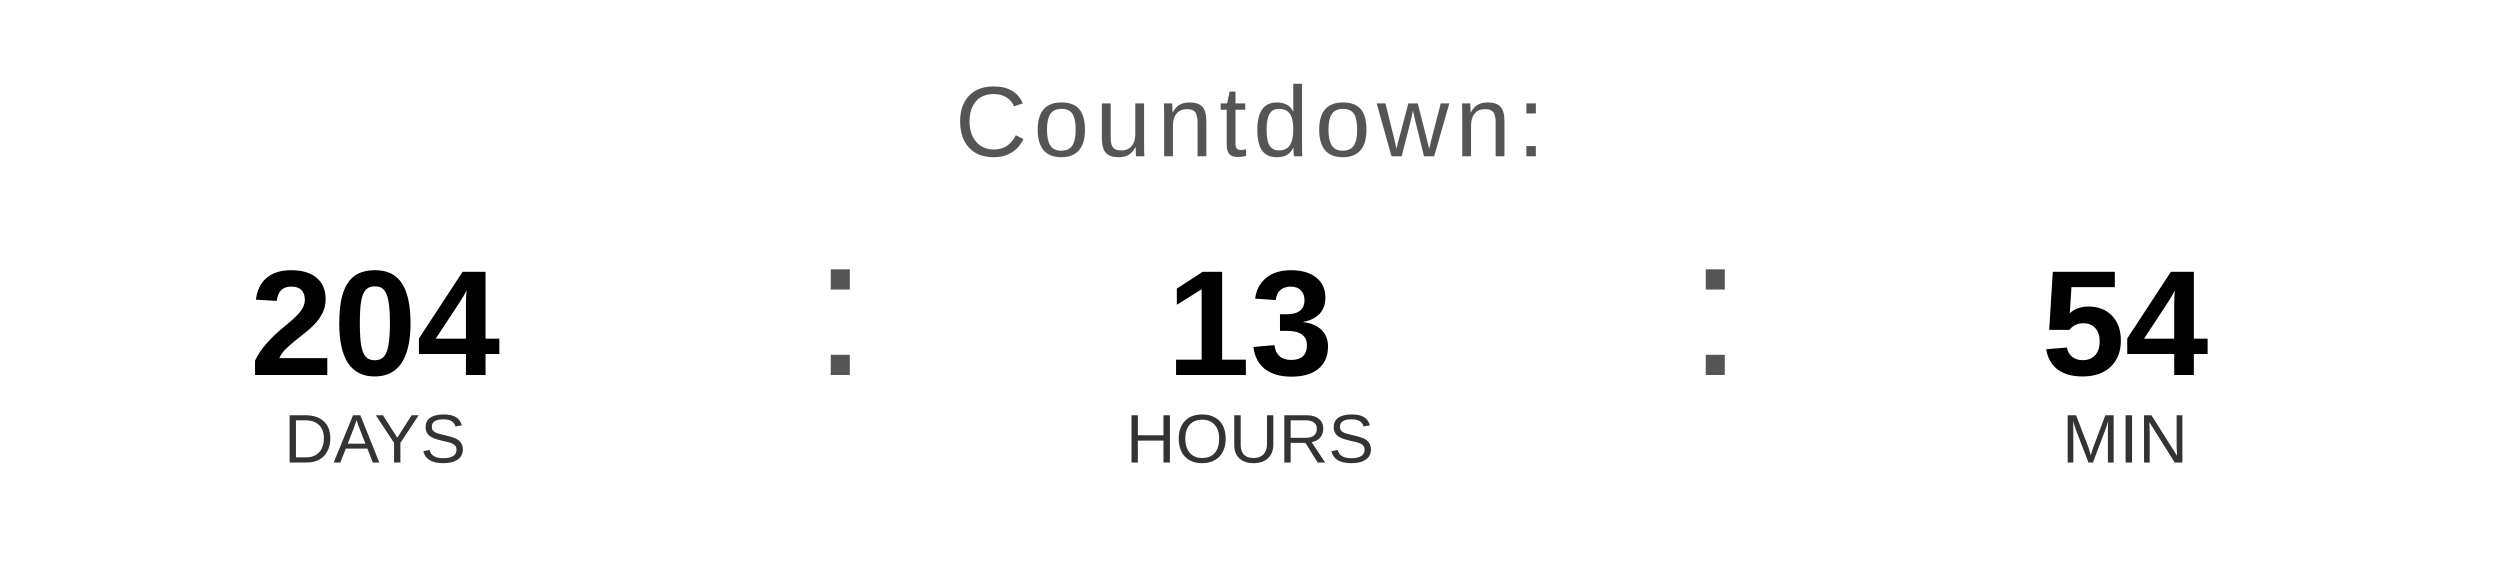
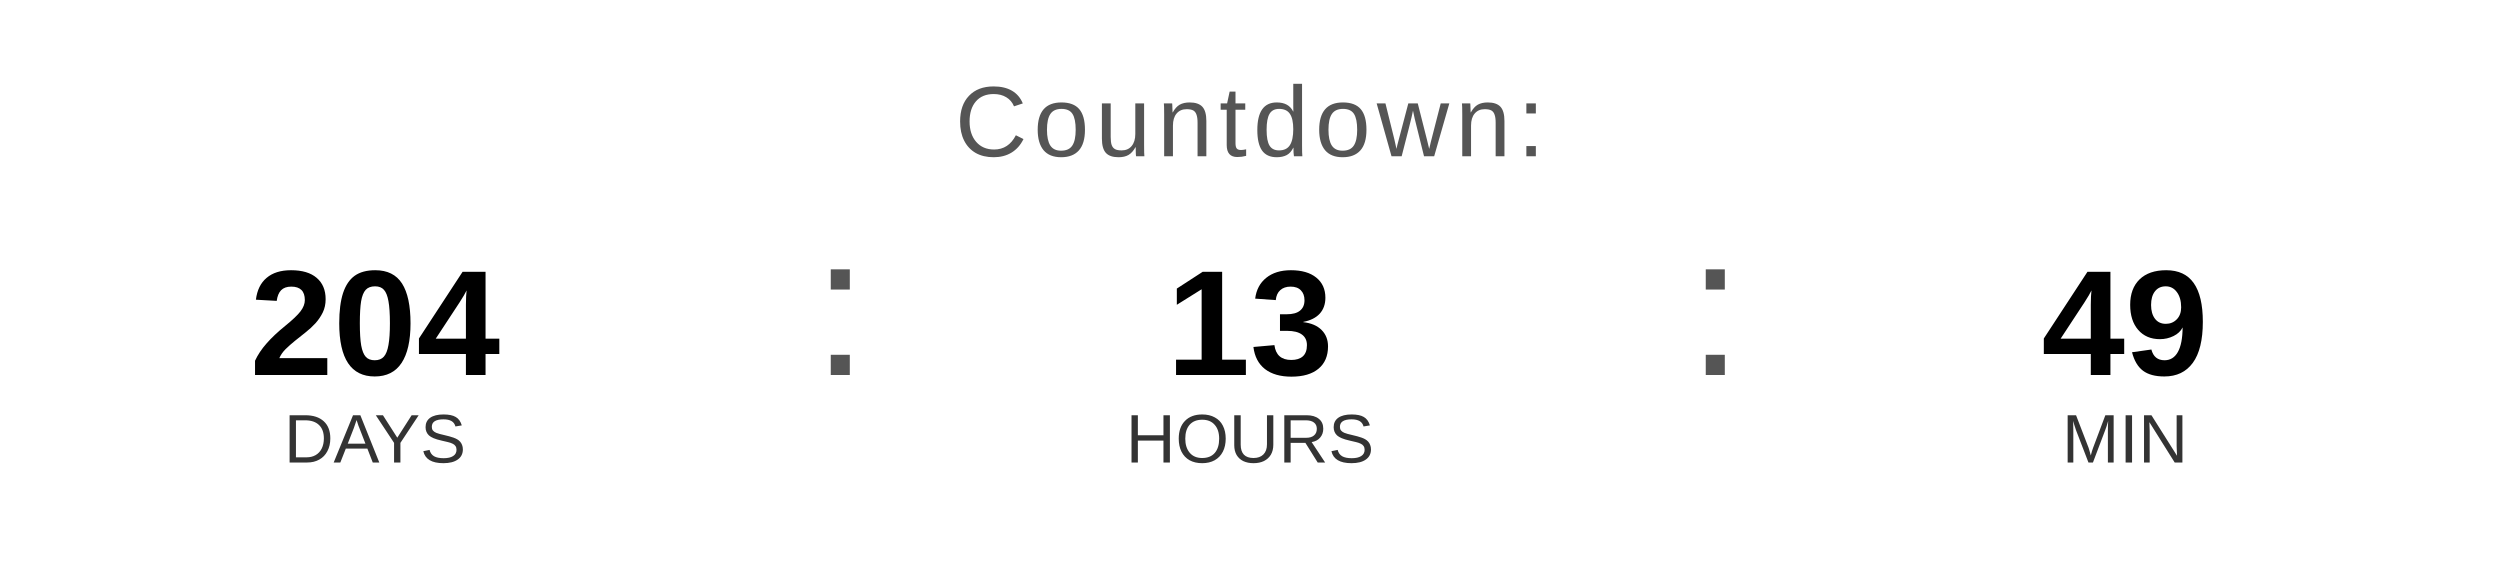
<svg xmlns="http://www.w3.org/2000/svg" width="400" height="90" viewBox="0 0 400 90">
  <text x="200" y="25" font-family="Arial, Helvetica, sans-serif" font-size="16" fill="#555555" text-anchor="middle" letter-spacing="1">
    Countdown:
  </text>
  <text x="60" y="60" font-family="Arial, Helvetica, sans-serif" font-size="24" font-weight="bold" fill="#000000" text-anchor="middle">204</text>
  <text x="60" y="74" font-family="Arial, Helvetica, sans-serif" font-size="11" fill="#333333" text-anchor="middle">DAYS</text>
  <text x="130" y="60" font-family="Arial, sans-serif" font-size="32" fill="#555555">:</text>
  <text x="200" y="60" font-family="Arial, Helvetica, sans-serif" font-size="24" font-weight="bold" fill="#000000" text-anchor="middle">13</text>
  <text x="200" y="74" font-family="Arial, Helvetica, sans-serif" font-size="11" fill="#333333" text-anchor="middle">HOURS</text>
  <text x="270" y="60" font-family="Arial, sans-serif" font-size="32" fill="#555555">:</text>
-   <text x="340" y="60" font-family="Arial, Helvetica, sans-serif" font-size="24" font-weight="bold" fill="#000000" text-anchor="middle">54</text>
+   <text x="340" y="60" font-family="Arial, Helvetica, sans-serif" font-size="24" font-weight="bold" fill="#000000" text-anchor="middle">49</text>
  <text x="340" y="74" font-family="Arial, Helvetica, sans-serif" font-size="11" fill="#333333" text-anchor="middle">MIN</text>
</svg>
